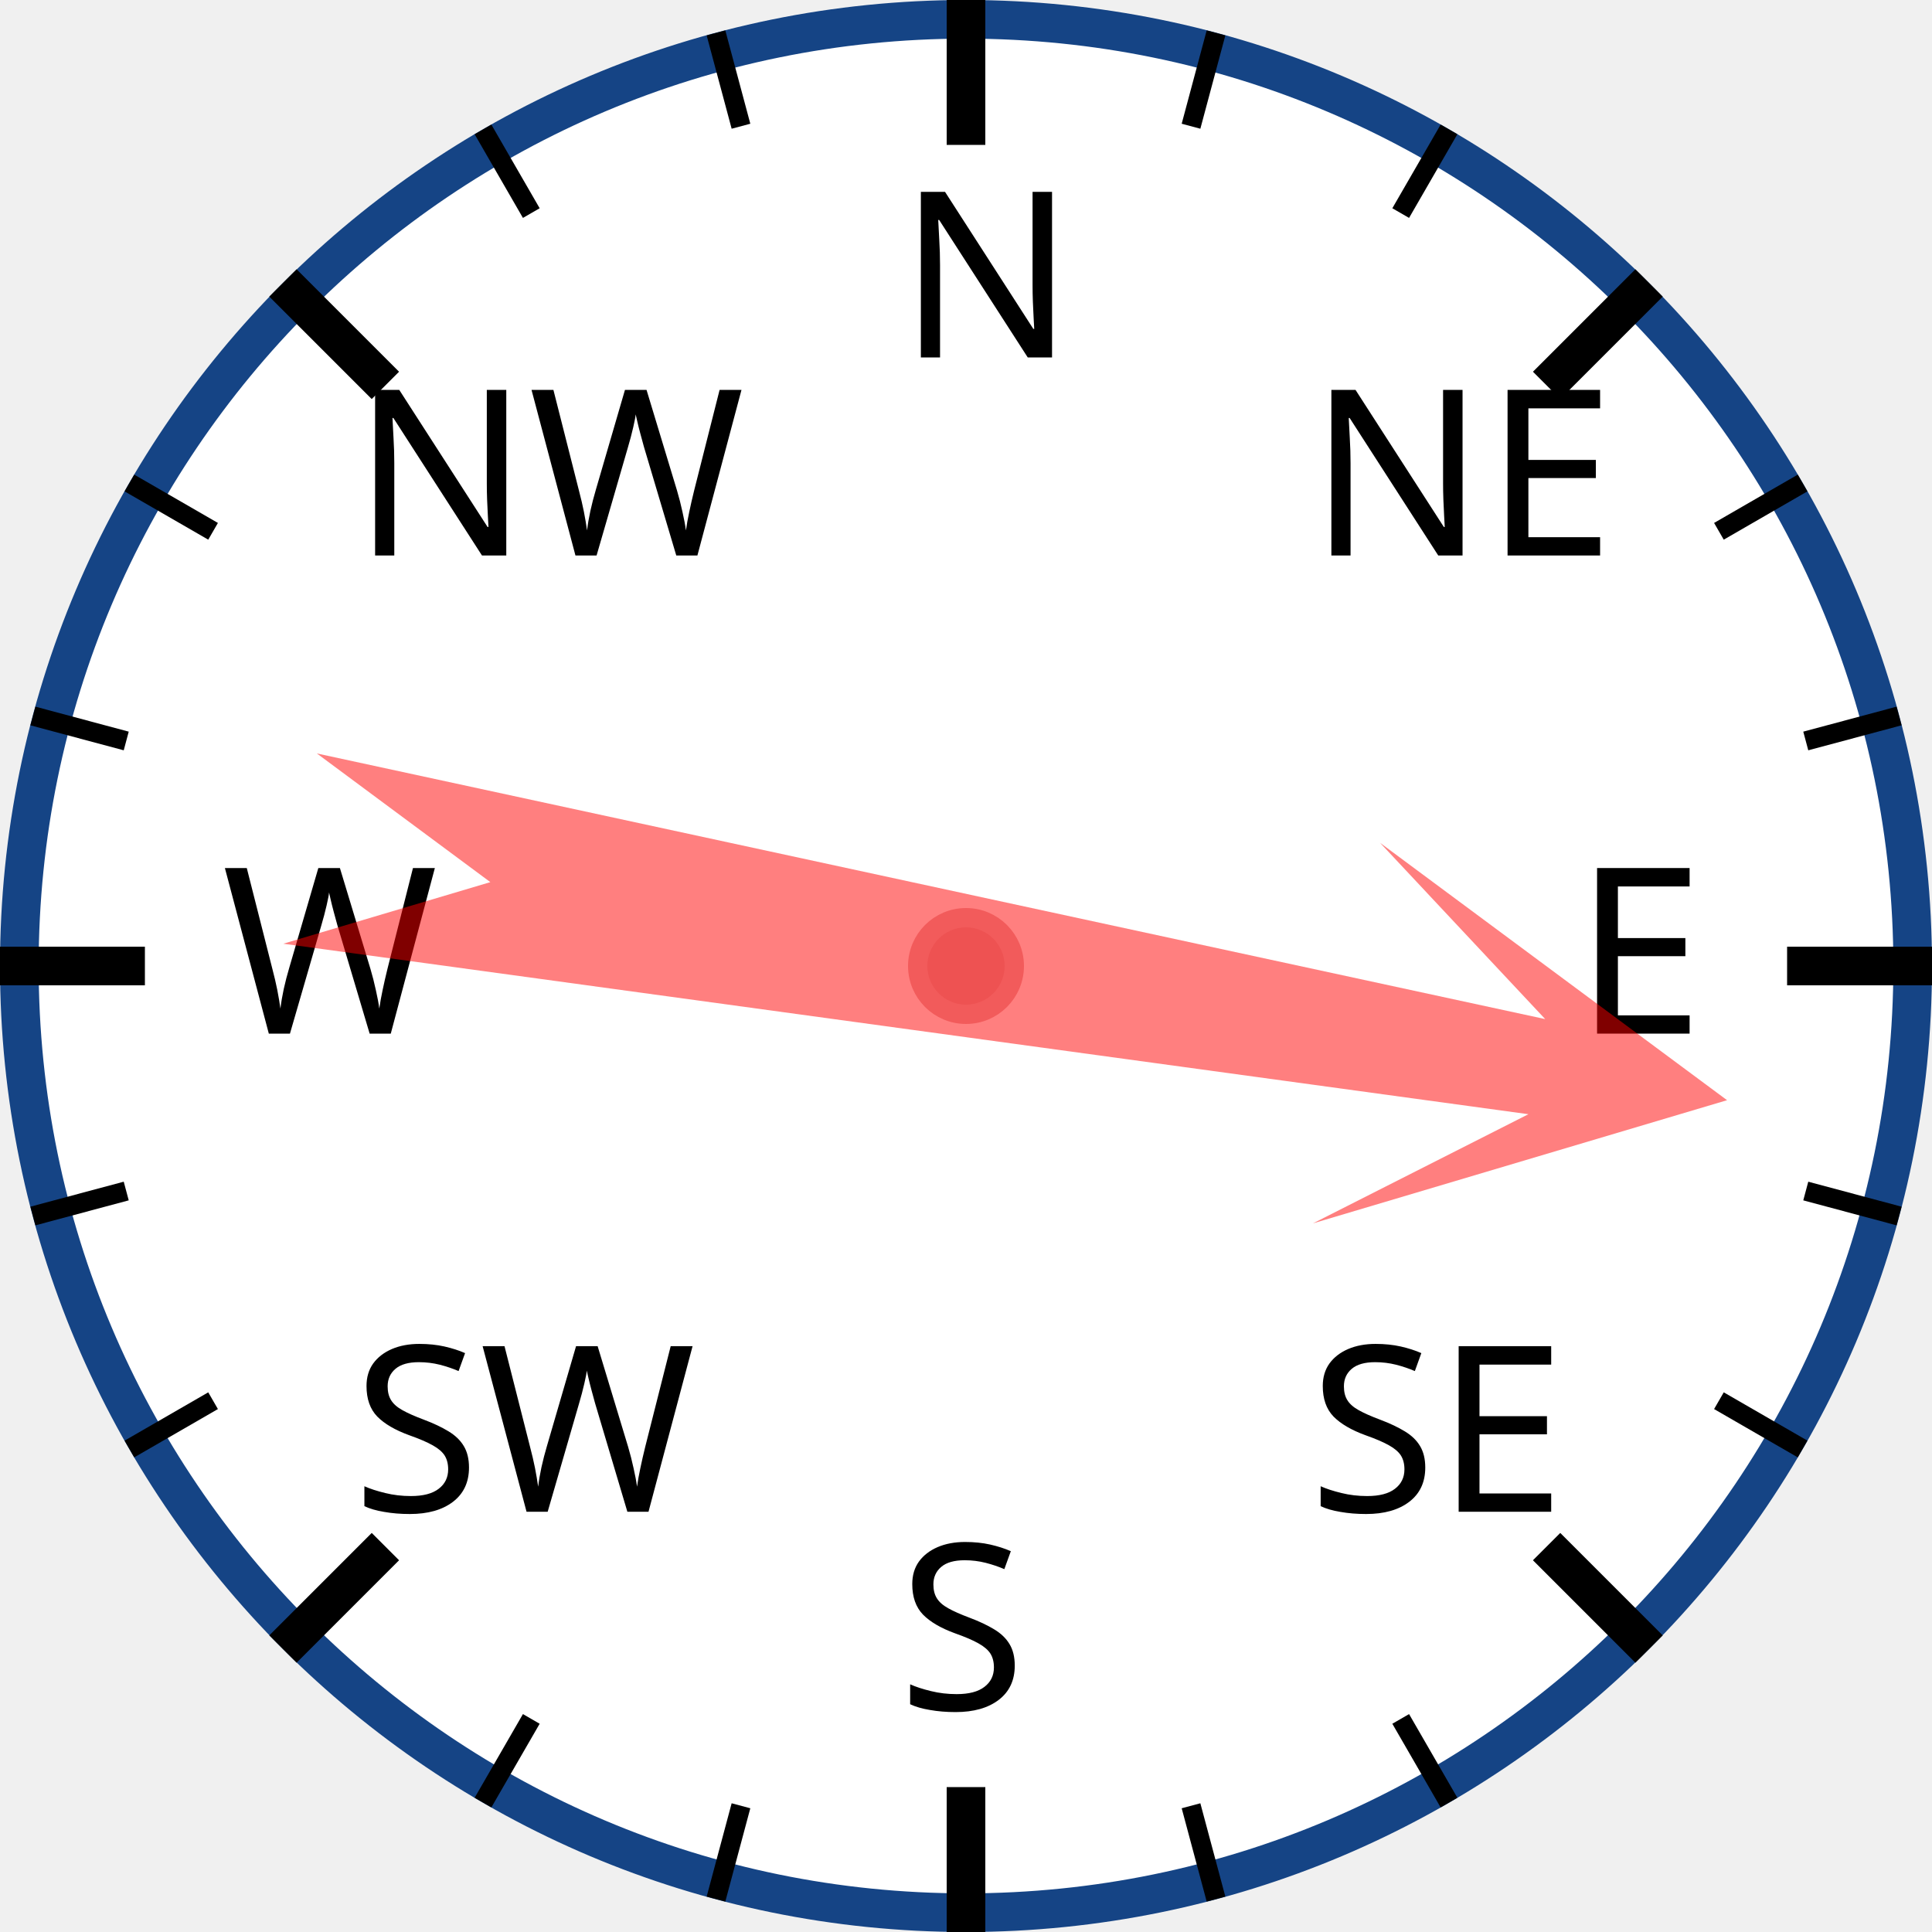
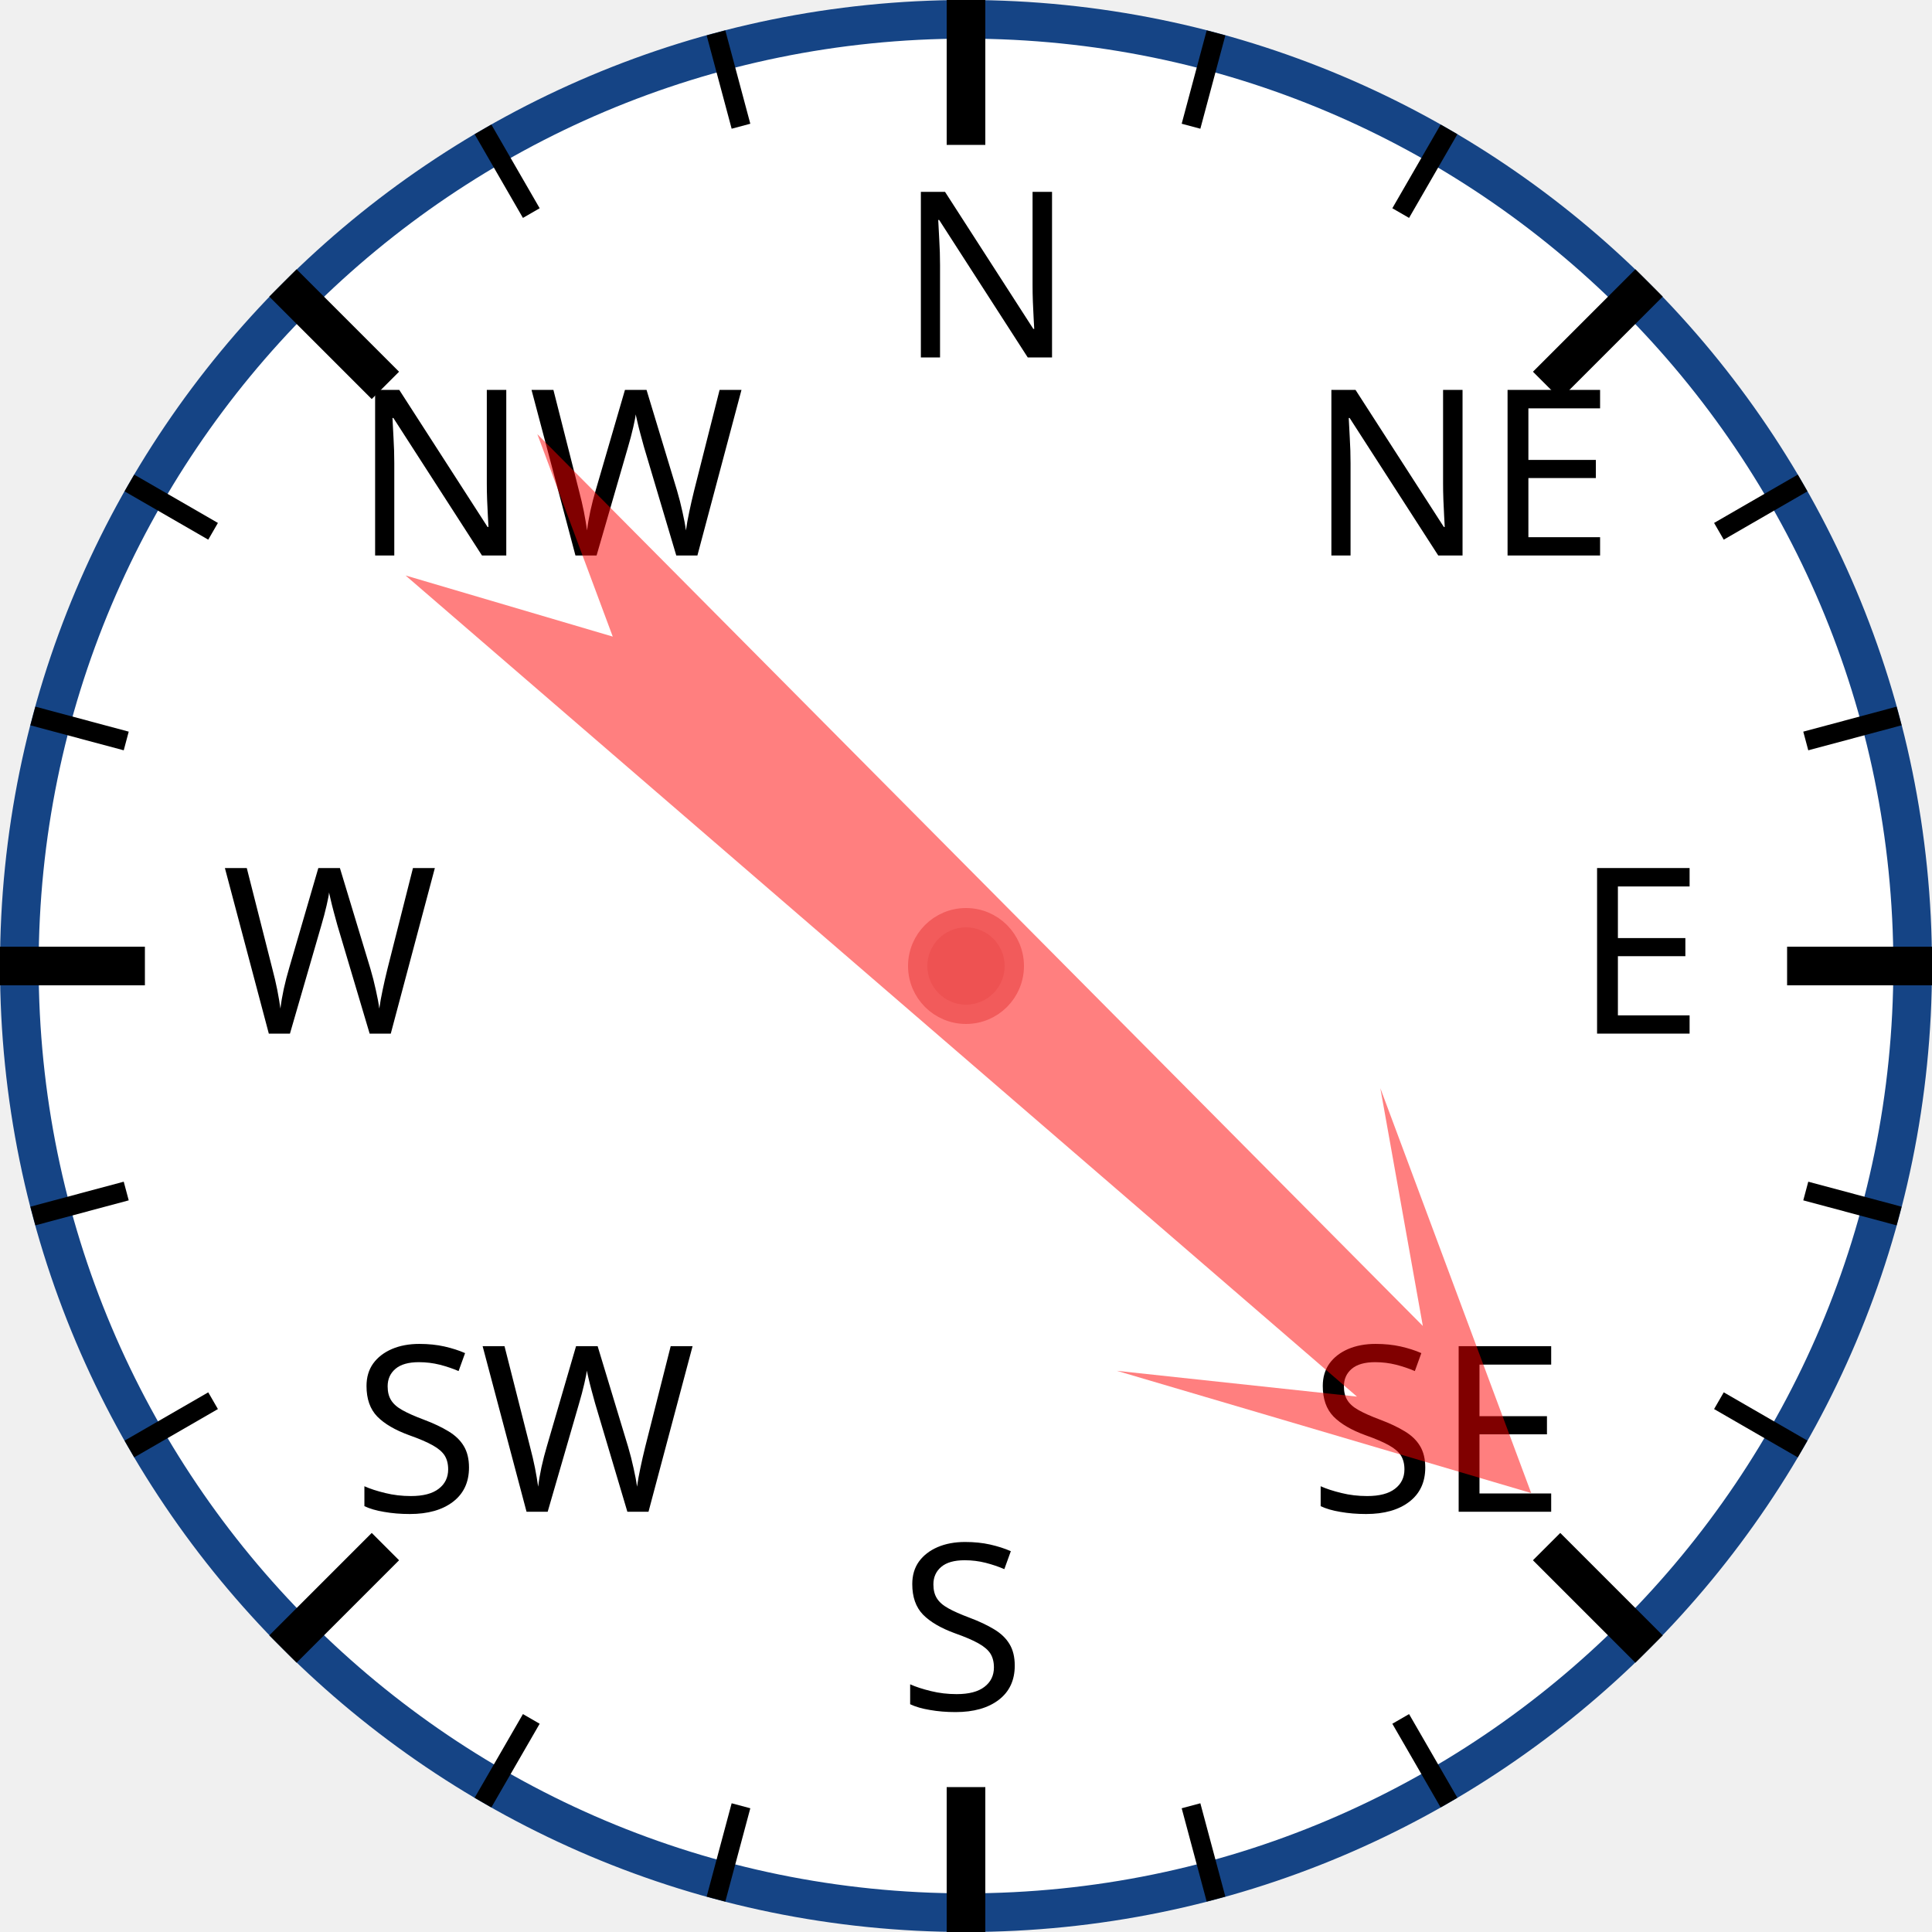
<svg xmlns="http://www.w3.org/2000/svg" width="120px" height="120px" viewBox="0 0 200 200">
  <circle cx="100" cy="100" r="98" style="fill: white; stroke: #154485; stroke-width: 4;" />
  <text x="93.0" y="37.0" style="font-family: sans-serif; font-size: 18pt;">N</text>
  <line x1="100.0" y1="0.0" x2="100.0" y2="15.0" style="stroke: black; stroke-width: 4;" />
  <line x1="74.118" y1="3.407" x2="76.706" y2="13.067" style="stroke: black; stroke-width: 2;" />
  <line x1="50" y1="13.397" x2="55" y2="22.058" style="stroke: black; stroke-width: 2;" />
  <text x="36.503" y="57.503" style="font-family: sans-serif; font-size: 18pt;">NW</text>
  <line x1="29.289" y1="29.289" x2="39.896" y2="39.896" style="stroke: black; stroke-width: 4;" />
  <line x1="13.397" y1="50" x2="22.058" y2="55" style="stroke: black; stroke-width: 2;" />
  <line x1="3.407" y1="74.118" x2="13.067" y2="76.706" style="stroke: black; stroke-width: 2;" />
  <text x="23.0" y="107.0" style="font-family: sans-serif; font-size: 18pt;">W</text>
  <line x1="0.0" y1="100.0" x2="15.0" y2="100.0" style="stroke: black; stroke-width: 4;" />
  <line x1="3.407" y1="125.882" x2="13.067" y2="123.294" style="stroke: black; stroke-width: 2;" />
  <line x1="13.397" y1="150" x2="22.058" y2="145" style="stroke: black; stroke-width: 2;" />
  <text x="36.503" y="156.497" style="font-family: sans-serif; font-size: 18pt;">SW</text>
  <line x1="29.289" y1="170.711" x2="39.896" y2="160.104" style="stroke: black; stroke-width: 4;" />
  <line x1="50" y1="186.603" x2="55" y2="177.942" style="stroke: black; stroke-width: 2;" />
  <line x1="74.118" y1="196.593" x2="76.706" y2="186.933" style="stroke: black; stroke-width: 2;" />
  <text x="93" y="177.0" style="font-family: sans-serif; font-size: 18pt;">S</text>
  <line x1="100" y1="200.0" x2="100" y2="185.0" style="stroke: black; stroke-width: 4;" />
  <line x1="125.882" y1="196.593" x2="123.294" y2="186.933" style="stroke: black; stroke-width: 2;" />
  <line x1="150.0" y1="186.603" x2="145.0" y2="177.942" style="stroke: black; stroke-width: 2;" />
  <text x="135.497" y="156.497" style="font-family: sans-serif; font-size: 18pt;">SE</text>
  <line x1="170.711" y1="170.711" x2="160.104" y2="160.104" style="stroke: black; stroke-width: 4;" />
  <line x1="186.603" y1="150" x2="177.942" y2="145" style="stroke: black; stroke-width: 2;" />
  <line x1="196.593" y1="125.882" x2="186.933" y2="123.294" style="stroke: black; stroke-width: 2;" />
  <text x="163.0" y="107" style="font-family: sans-serif; font-size: 18pt;">E</text>
  <line x1="200.0" y1="100" x2="185.0" y2="100" style="stroke: black; stroke-width: 4;" />
  <line x1="196.593" y1="74.118" x2="186.933" y2="76.706" style="stroke: black; stroke-width: 2;" />
  <line x1="186.603" y1="50" x2="177.942" y2="55" style="stroke: black; stroke-width: 2;" />
  <text x="135.497" y="57.503" style="font-family: sans-serif; font-size: 18pt;">NE</text>
  <line x1="170.711" y1="29.289" x2="160.104" y2="39.896" style="stroke: black; stroke-width: 4;" />
  <line x1="150" y1="13.397" x2="145" y2="22.058" style="stroke: black; stroke-width: 2;" />
  <line x1="125.882" y1="3.407" x2="123.294" y2="13.067" style="stroke: black; stroke-width: 2;" />
-   <polygon points="100 20 120 60 105 40 110 170 100 150 90 170 95 40 80 60" style="fill: red; fill-opacity: 0.5;" transform="rotate(100,100,100)" />
+   <polygon points="100 20 120 60 105 40 110 170 100 150 90 170 95 40 80 60" style="fill: red; fill-opacity: 0.5;" transform="rotate(133,100,100)" />
  <circle cx="100" cy="100" r="5" style="fill: #EE5252; stroke: #F25B5B; stroke-width: 2;" />
</svg>
